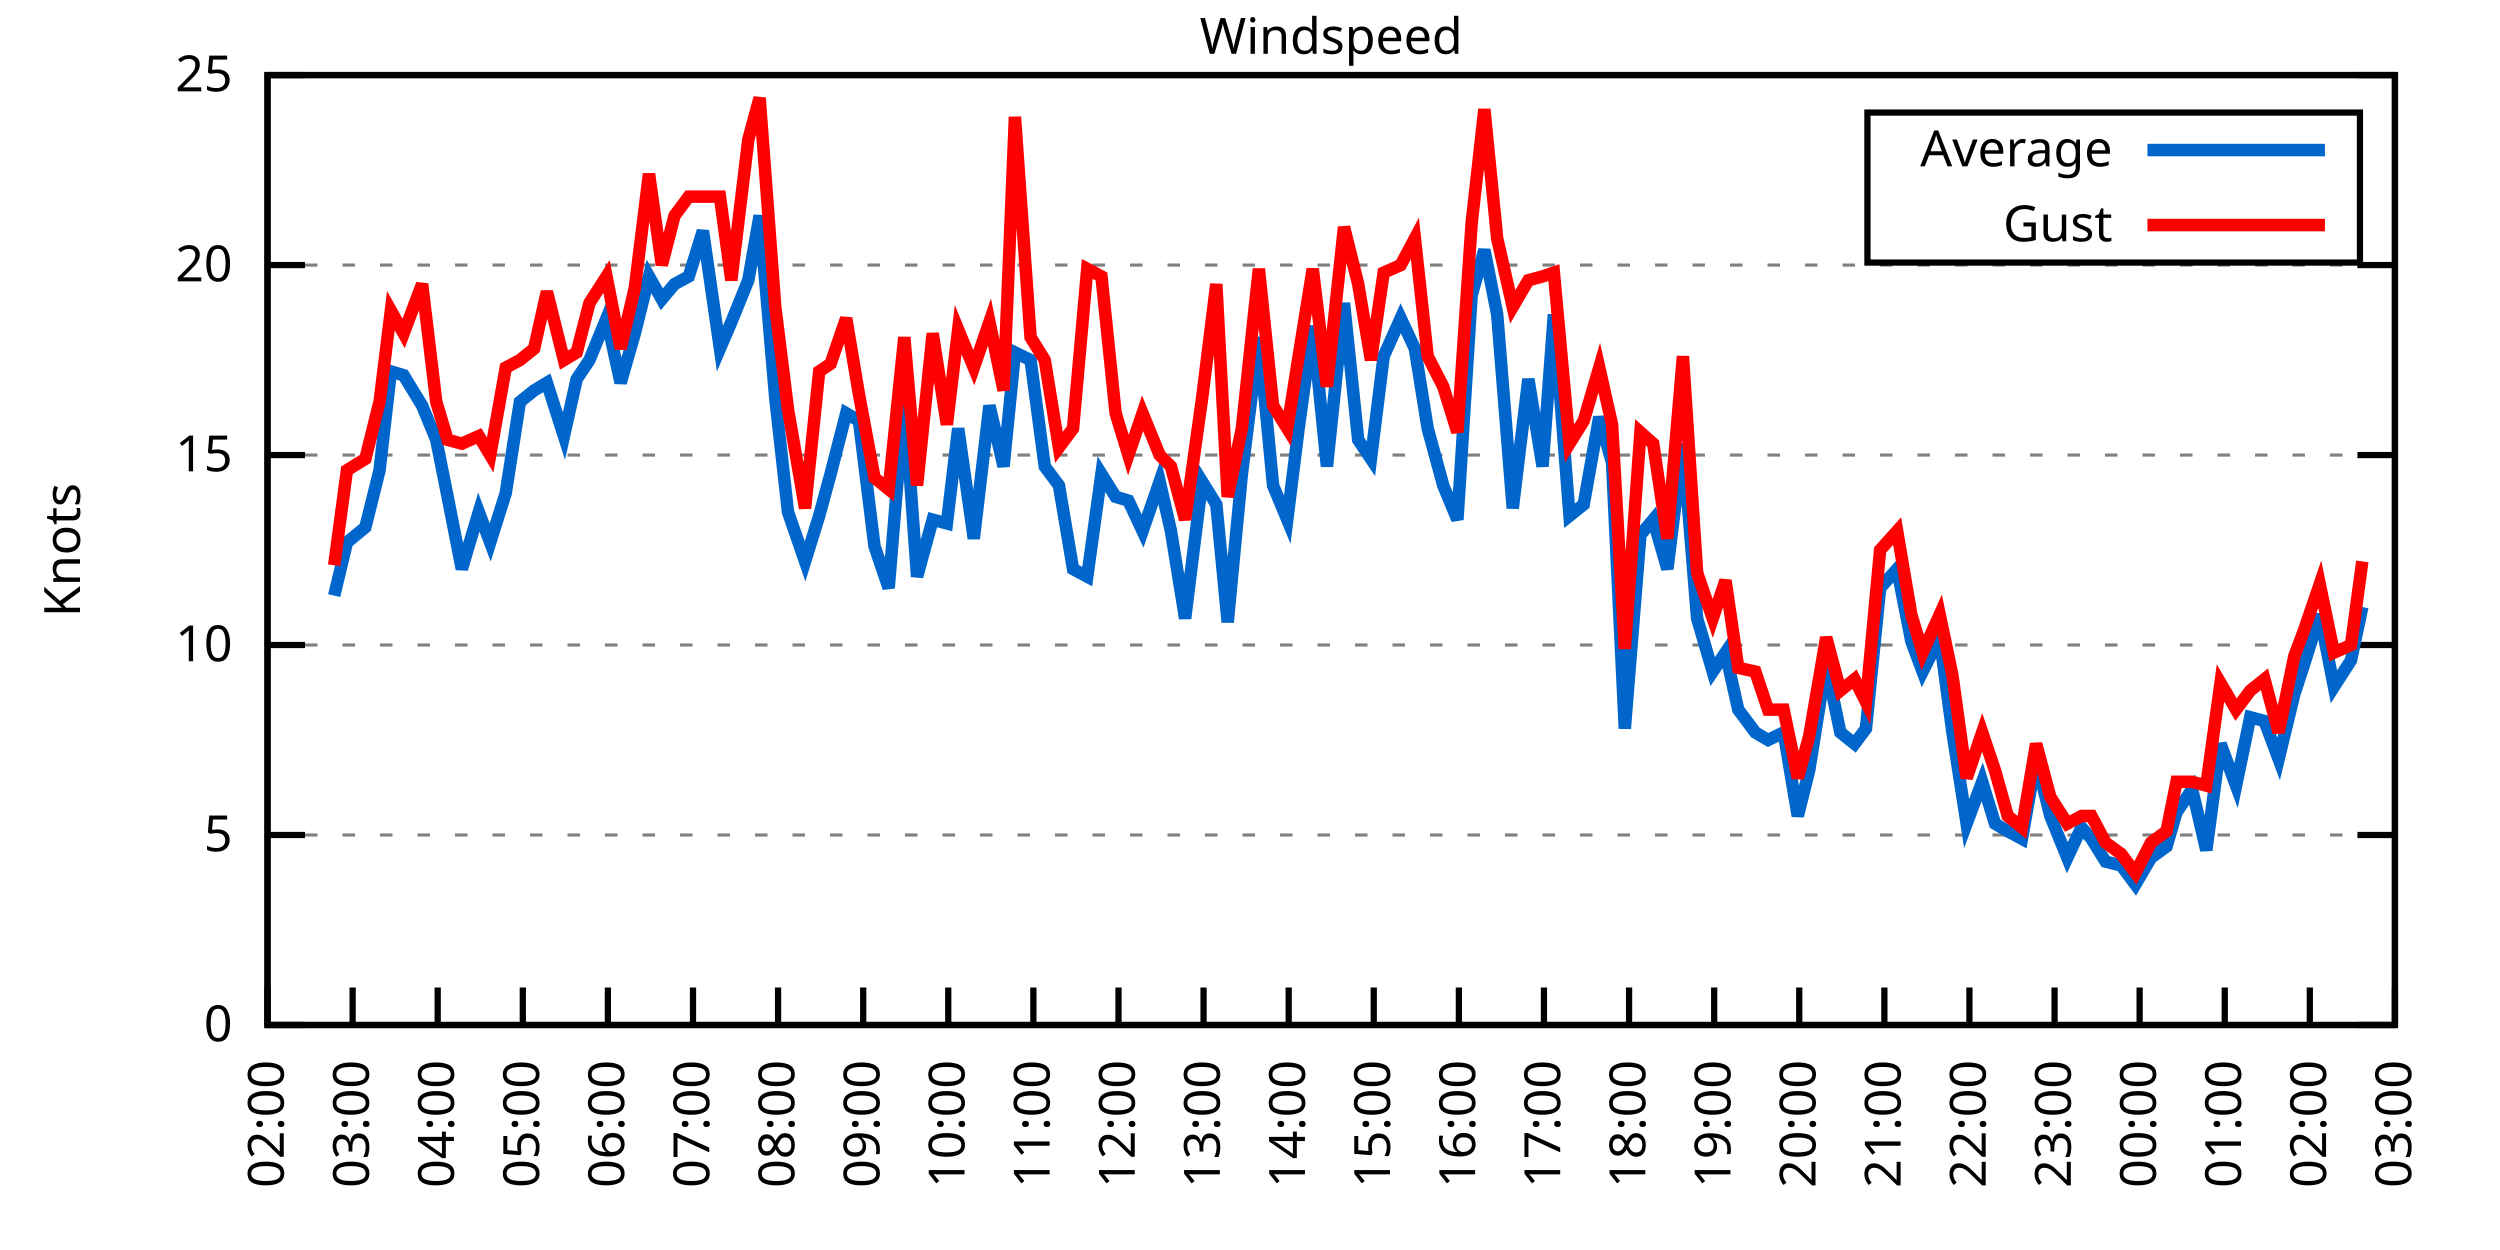
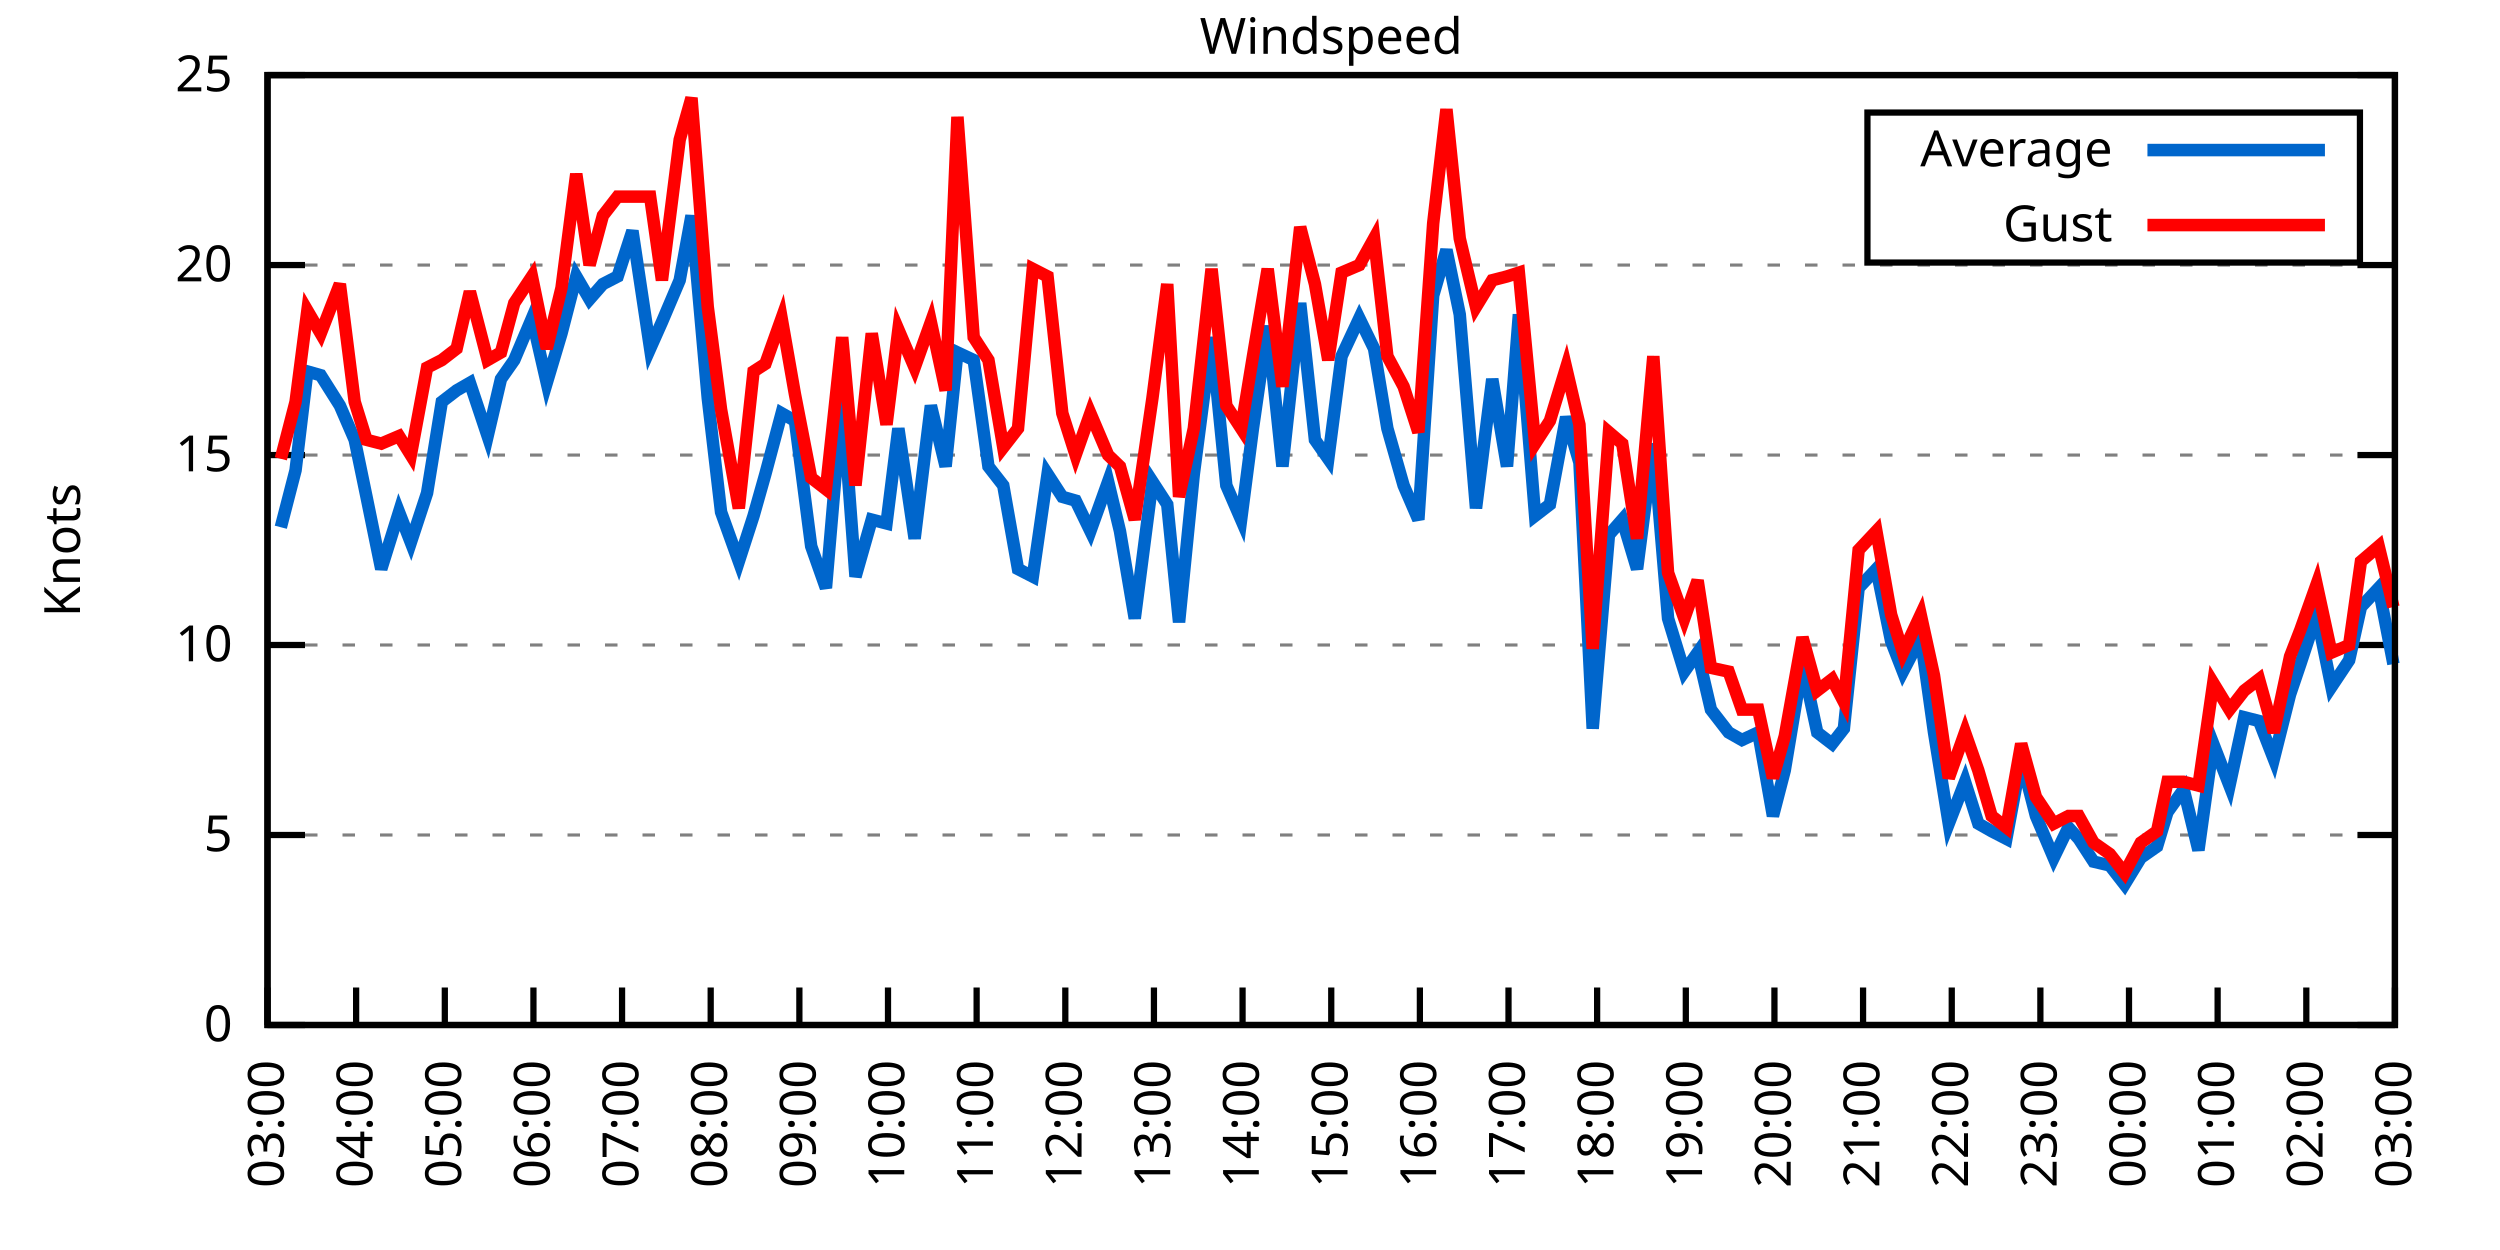
<svg xmlns="http://www.w3.org/2000/svg" xmlns:xlink="http://www.w3.org/1999/xlink" width="400" height="200" viewBox="0 0 400 200">
  <g id="gnuplot_canvas">
    <rect x="0" y="0" width="400" height="200" fill="none" />
    <defs>
      <circle id="gpDot" r="0.5" stroke-width="0.5" stroke="currentColor" />
      <path id="gpPt0" stroke-width="0.333" stroke="currentColor" d="M-1,0 h2 M0,-1 v2" />
      <path id="gpPt1" stroke-width="0.333" stroke="currentColor" d="M-1,-1 L1,1 M1,-1 L-1,1" />
      <path id="gpPt2" stroke-width="0.333" stroke="currentColor" d="M-1,0 L1,0 M0,-1 L0,1 M-1,-1 L1,1 M-1,1 L1,-1" />
      <rect id="gpPt3" stroke-width="0.333" stroke="currentColor" x="-1" y="-1" width="2" height="2" />
      <rect id="gpPt4" stroke-width="0.333" stroke="currentColor" fill="currentColor" x="-1" y="-1" width="2" height="2" />
      <circle id="gpPt5" stroke-width="0.333" stroke="currentColor" cx="0" cy="0" r="1" />
      <use xlink:href="#gpPt5" id="gpPt6" fill="currentColor" stroke="none" />
      <path id="gpPt7" stroke-width="0.333" stroke="currentColor" d="M0,-1.33 L-1.33,0.67 L1.33,0.67 z" />
      <use xlink:href="#gpPt7" id="gpPt8" fill="currentColor" stroke="none" />
      <use xlink:href="#gpPt7" id="gpPt9" stroke="currentColor" transform="rotate(180)" />
      <use xlink:href="#gpPt9" id="gpPt10" fill="currentColor" stroke="none" />
      <use xlink:href="#gpPt3" id="gpPt11" stroke="currentColor" transform="rotate(45)" />
      <use xlink:href="#gpPt11" id="gpPt12" fill="currentColor" stroke="none" />
      <path id="gpPt13" stroke-width="0.333" stroke="currentColor" d="M0,1.330 L1.265,0.411 L0.782,-1.067 L-0.782,-1.076 L-1.265,0.411 z" />
      <use xlink:href="#gpPt13" id="gpPt14" fill="currentColor" stroke="none" />
      <filter id="textbox" filterUnits="objectBoundingBox" x="0" y="0" height="1" width="1">
        <feFlood flood-color="white" flood-opacity="1" result="bgnd" />
        <feComposite in="SourceGraphic" in2="bgnd" operator="atop" />
      </filter>
      <filter id="greybox" filterUnits="objectBoundingBox" x="0" y="0" height="1" width="1">
        <feFlood flood-color="lightgrey" flood-opacity="1" result="grey" />
        <feComposite in="SourceGraphic" in2="grey" operator="atop" />
      </filter>
    </defs>
    <g fill="none" color="white" stroke="currentColor" stroke-width="1.00" stroke-linecap="butt" stroke-linejoin="miter">
</g>
    <g fill="none" color="black" stroke="currentColor" stroke-width="1.00" stroke-linecap="butt" stroke-linejoin="miter">
      <g stroke="none" shape-rendering="crispEdges">
        <polygon fill="rgb(255, 255, 255)" points="42.80,164.00 383.18,164.00 383.18,12.02 42.80,12.02 " />
      </g>
    </g>
    <g fill="none" color="black" stroke="currentColor" stroke-width="1.00" stroke-linecap="butt" stroke-linejoin="miter">
</g>
    <g fill="none" color="black" stroke="black" stroke-width="0.50" stroke-linecap="butt" stroke-linejoin="miter">
</g>
    <g fill="none" color="gray" stroke="currentColor" stroke-width="0.50" stroke-linecap="butt" stroke-linejoin="miter">
      <path stroke="gray" stroke-dasharray="2,4" class="gridline" d="M42.80,164.00 L383.19,164.00  " />
    </g>
    <g fill="none" color="gray" stroke="gray" stroke-width="1.00" stroke-linecap="butt" stroke-linejoin="miter">
</g>
    <g fill="none" color="black" stroke="currentColor" stroke-width="1.00" stroke-linecap="butt" stroke-linejoin="miter">
      <path stroke="black" d="M42.80,164.00 L48.80,164.00 M383.19,164.00 L377.19,164.00  " />
      <g transform="translate(37.20,166.60)" stroke="none" fill="black" font-family="Sans" font-size="8.00" text-anchor="end">
        <text>
          <tspan font-family="Sans"> 0</tspan>
        </text>
      </g>
    </g>
    <g fill="none" color="black" stroke="currentColor" stroke-width="1.00" stroke-linecap="butt" stroke-linejoin="miter">
</g>
    <g fill="none" color="black" stroke="black" stroke-width="0.50" stroke-linecap="butt" stroke-linejoin="miter">
</g>
    <g fill="none" color="gray" stroke="currentColor" stroke-width="0.50" stroke-linecap="butt" stroke-linejoin="miter">
      <path stroke="gray" stroke-dasharray="2,4" class="gridline" d="M42.80,133.60 L383.19,133.60  " />
    </g>
    <g fill="none" color="gray" stroke="gray" stroke-width="1.00" stroke-linecap="butt" stroke-linejoin="miter">
</g>
    <g fill="none" color="black" stroke="currentColor" stroke-width="1.00" stroke-linecap="butt" stroke-linejoin="miter">
      <path stroke="black" d="M42.80,133.60 L48.80,133.60 M383.19,133.60 L377.19,133.60  " />
      <g transform="translate(37.20,136.20)" stroke="none" fill="black" font-family="Sans" font-size="8.00" text-anchor="end">
        <text>
          <tspan font-family="Sans"> 5</tspan>
        </text>
      </g>
    </g>
    <g fill="none" color="black" stroke="currentColor" stroke-width="1.00" stroke-linecap="butt" stroke-linejoin="miter">
</g>
    <g fill="none" color="black" stroke="black" stroke-width="0.50" stroke-linecap="butt" stroke-linejoin="miter">
</g>
    <g fill="none" color="gray" stroke="currentColor" stroke-width="0.50" stroke-linecap="butt" stroke-linejoin="miter">
      <path stroke="gray" stroke-dasharray="2,4" class="gridline" d="M42.80,103.20 L383.19,103.20  " />
    </g>
    <g fill="none" color="gray" stroke="gray" stroke-width="1.00" stroke-linecap="butt" stroke-linejoin="miter">
</g>
    <g fill="none" color="black" stroke="currentColor" stroke-width="1.00" stroke-linecap="butt" stroke-linejoin="miter">
      <path stroke="black" d="M42.80,103.20 L48.80,103.20 M383.19,103.20 L377.19,103.20  " />
      <g transform="translate(37.20,105.80)" stroke="none" fill="black" font-family="Sans" font-size="8.00" text-anchor="end">
        <text>
          <tspan font-family="Sans"> 10</tspan>
        </text>
      </g>
    </g>
    <g fill="none" color="black" stroke="currentColor" stroke-width="1.00" stroke-linecap="butt" stroke-linejoin="miter">
</g>
    <g fill="none" color="black" stroke="black" stroke-width="0.50" stroke-linecap="butt" stroke-linejoin="miter">
</g>
    <g fill="none" color="gray" stroke="currentColor" stroke-width="0.50" stroke-linecap="butt" stroke-linejoin="miter">
      <path stroke="gray" stroke-dasharray="2,4" class="gridline" d="M42.80,72.81 L383.19,72.81  " />
    </g>
    <g fill="none" color="gray" stroke="gray" stroke-width="1.00" stroke-linecap="butt" stroke-linejoin="miter">
</g>
    <g fill="none" color="black" stroke="currentColor" stroke-width="1.00" stroke-linecap="butt" stroke-linejoin="miter">
      <path stroke="black" d="M42.80,72.81 L48.80,72.81 M383.19,72.81 L377.19,72.81  " />
      <g transform="translate(37.20,75.41)" stroke="none" fill="black" font-family="Sans" font-size="8.00" text-anchor="end">
        <text>
          <tspan font-family="Sans"> 15</tspan>
        </text>
      </g>
    </g>
    <g fill="none" color="black" stroke="currentColor" stroke-width="1.00" stroke-linecap="butt" stroke-linejoin="miter">
</g>
    <g fill="none" color="black" stroke="black" stroke-width="0.50" stroke-linecap="butt" stroke-linejoin="miter">
</g>
    <g fill="none" color="gray" stroke="currentColor" stroke-width="0.50" stroke-linecap="butt" stroke-linejoin="miter">
      <path stroke="gray" stroke-dasharray="2,4" class="gridline" d="M42.80,42.41 L383.19,42.41  " />
    </g>
    <g fill="none" color="gray" stroke="gray" stroke-width="1.00" stroke-linecap="butt" stroke-linejoin="miter">
</g>
    <g fill="none" color="black" stroke="currentColor" stroke-width="1.00" stroke-linecap="butt" stroke-linejoin="miter">
      <path stroke="black" d="M42.80,42.41 L48.80,42.41 M383.19,42.41 L377.19,42.41  " />
      <g transform="translate(37.20,45.01)" stroke="none" fill="black" font-family="Sans" font-size="8.00" text-anchor="end">
        <text>
          <tspan font-family="Sans"> 20</tspan>
        </text>
      </g>
    </g>
    <g fill="none" color="black" stroke="currentColor" stroke-width="1.00" stroke-linecap="butt" stroke-linejoin="miter">
</g>
    <g fill="none" color="black" stroke="black" stroke-width="0.50" stroke-linecap="butt" stroke-linejoin="miter">
</g>
    <g fill="none" color="gray" stroke="currentColor" stroke-width="0.50" stroke-linecap="butt" stroke-linejoin="miter">
      <path stroke="gray" stroke-dasharray="2,4" class="gridline" d="M42.80,12.01 L383.19,12.01  " />
    </g>
    <g fill="none" color="gray" stroke="gray" stroke-width="1.00" stroke-linecap="butt" stroke-linejoin="miter">
</g>
    <g fill="none" color="black" stroke="currentColor" stroke-width="1.00" stroke-linecap="butt" stroke-linejoin="miter">
      <path stroke="black" d="M42.80,12.01 L48.80,12.01 M383.19,12.01 L377.19,12.01  " />
      <g transform="translate(37.20,14.61)" stroke="none" fill="black" font-family="Sans" font-size="8.00" text-anchor="end">
        <text>
          <tspan font-family="Sans"> 25</tspan>
        </text>
      </g>
    </g>
    <g fill="none" color="black" stroke="currentColor" stroke-width="1.00" stroke-linecap="butt" stroke-linejoin="miter">
      <path stroke="black" d="M42.80,164.00 L42.80,158.00  " />
      <g transform="translate(45.40,169.60) rotate(270.00)" stroke="none" fill="black" font-family="Sans" font-size="8.00" text-anchor="end">
        <text>
-           <tspan font-family="Sans">02:00</tspan>
-         </text>
-       </g>
-     </g>
-     <g fill="none" color="black" stroke="currentColor" stroke-width="1.00" stroke-linecap="butt" stroke-linejoin="miter">
-       <path stroke="black" d="M56.42,164.00 L56.42,158.00  " />
-       <g transform="translate(59.02,169.60) rotate(270.00)" stroke="none" fill="black" font-family="Sans" font-size="8.00" text-anchor="end">
-         <text>
          <tspan font-family="Sans">03:00</tspan>
        </text>
      </g>
    </g>
    <g fill="none" color="black" stroke="currentColor" stroke-width="1.00" stroke-linecap="butt" stroke-linejoin="miter">
-       <path stroke="black" d="M70.03,164.00 L70.03,158.00  " />
-       <g transform="translate(72.63,169.60) rotate(270.00)" stroke="none" fill="black" font-family="Sans" font-size="8.00" text-anchor="end">
+       <path stroke="black" d="M56.98,164.00 L56.98,158.00  " />
+       <g transform="translate(59.58,169.60) rotate(270.00)" stroke="none" fill="black" font-family="Sans" font-size="8.00" text-anchor="end">
        <text>
          <tspan font-family="Sans">04:00</tspan>
        </text>
      </g>
    </g>
    <g fill="none" color="black" stroke="currentColor" stroke-width="1.00" stroke-linecap="butt" stroke-linejoin="miter">
-       <path stroke="black" d="M83.65,164.00 L83.65,158.00  " />
-       <g transform="translate(86.25,169.60) rotate(270.00)" stroke="none" fill="black" font-family="Sans" font-size="8.00" text-anchor="end">
+       <path stroke="black" d="M71.17,164.00 L71.17,158.00  " />
+       <g transform="translate(73.77,169.60) rotate(270.00)" stroke="none" fill="black" font-family="Sans" font-size="8.00" text-anchor="end">
        <text>
          <tspan font-family="Sans">05:00</tspan>
        </text>
      </g>
    </g>
    <g fill="none" color="black" stroke="currentColor" stroke-width="1.00" stroke-linecap="butt" stroke-linejoin="miter">
-       <path stroke="black" d="M97.26,164.00 L97.26,158.00  " />
-       <g transform="translate(99.86,169.60) rotate(270.00)" stroke="none" fill="black" font-family="Sans" font-size="8.00" text-anchor="end">
+       <path stroke="black" d="M85.35,164.00 L85.35,158.00  " />
+       <g transform="translate(87.95,169.60) rotate(270.00)" stroke="none" fill="black" font-family="Sans" font-size="8.00" text-anchor="end">
        <text>
          <tspan font-family="Sans">06:00</tspan>
        </text>
      </g>
    </g>
    <g fill="none" color="black" stroke="currentColor" stroke-width="1.00" stroke-linecap="butt" stroke-linejoin="miter">
-       <path stroke="black" d="M110.88,164.00 L110.88,158.00  " />
-       <g transform="translate(113.48,169.60) rotate(270.00)" stroke="none" fill="black" font-family="Sans" font-size="8.00" text-anchor="end">
+       <path stroke="black" d="M99.53,164.00 L99.53,158.00  " />
+       <g transform="translate(102.13,169.60) rotate(270.00)" stroke="none" fill="black" font-family="Sans" font-size="8.00" text-anchor="end">
        <text>
          <tspan font-family="Sans">07:00</tspan>
        </text>
      </g>
    </g>
    <g fill="none" color="black" stroke="currentColor" stroke-width="1.00" stroke-linecap="butt" stroke-linejoin="miter">
-       <path stroke="black" d="M124.49,164.00 L124.49,158.00  " />
-       <g transform="translate(127.09,169.60) rotate(270.00)" stroke="none" fill="black" font-family="Sans" font-size="8.00" text-anchor="end">
+       <path stroke="black" d="M113.71,164.00 L113.71,158.00  " />
+       <g transform="translate(116.31,169.60) rotate(270.00)" stroke="none" fill="black" font-family="Sans" font-size="8.00" text-anchor="end">
        <text>
          <tspan font-family="Sans">08:00</tspan>
        </text>
      </g>
    </g>
    <g fill="none" color="black" stroke="currentColor" stroke-width="1.00" stroke-linecap="butt" stroke-linejoin="miter">
-       <path stroke="black" d="M138.11,164.00 L138.11,158.00  " />
-       <g transform="translate(140.71,169.60) rotate(270.00)" stroke="none" fill="black" font-family="Sans" font-size="8.00" text-anchor="end">
+       <path stroke="black" d="M127.90,164.00 L127.90,158.00  " />
+       <g transform="translate(130.50,169.60) rotate(270.00)" stroke="none" fill="black" font-family="Sans" font-size="8.00" text-anchor="end">
        <text>
          <tspan font-family="Sans">09:00</tspan>
        </text>
      </g>
    </g>
    <g fill="none" color="black" stroke="currentColor" stroke-width="1.00" stroke-linecap="butt" stroke-linejoin="miter">
-       <path stroke="black" d="M151.72,164.00 L151.72,158.00  " />
-       <g transform="translate(154.32,169.60) rotate(270.00)" stroke="none" fill="black" font-family="Sans" font-size="8.00" text-anchor="end">
+       <path stroke="black" d="M142.08,164.00 L142.08,158.00  " />
+       <g transform="translate(144.68,169.60) rotate(270.00)" stroke="none" fill="black" font-family="Sans" font-size="8.00" text-anchor="end">
        <text>
          <tspan font-family="Sans">10:00</tspan>
        </text>
      </g>
    </g>
    <g fill="none" color="black" stroke="currentColor" stroke-width="1.00" stroke-linecap="butt" stroke-linejoin="miter">
-       <path stroke="black" d="M165.34,164.00 L165.34,158.00  " />
-       <g transform="translate(167.94,169.60) rotate(270.00)" stroke="none" fill="black" font-family="Sans" font-size="8.00" text-anchor="end">
+       <path stroke="black" d="M156.26,164.00 L156.26,158.00  " />
+       <g transform="translate(158.86,169.60) rotate(270.00)" stroke="none" fill="black" font-family="Sans" font-size="8.00" text-anchor="end">
        <text>
          <tspan font-family="Sans">11:00</tspan>
        </text>
      </g>
    </g>
    <g fill="none" color="black" stroke="currentColor" stroke-width="1.00" stroke-linecap="butt" stroke-linejoin="miter">
-       <path stroke="black" d="M178.96,164.00 L178.96,158.00  " />
-       <g transform="translate(181.56,169.60) rotate(270.00)" stroke="none" fill="black" font-family="Sans" font-size="8.00" text-anchor="end">
+       <path stroke="black" d="M170.45,164.00 L170.45,158.00  " />
+       <g transform="translate(173.05,169.60) rotate(270.00)" stroke="none" fill="black" font-family="Sans" font-size="8.00" text-anchor="end">
        <text>
          <tspan font-family="Sans">12:00</tspan>
        </text>
      </g>
    </g>
    <g fill="none" color="black" stroke="currentColor" stroke-width="1.00" stroke-linecap="butt" stroke-linejoin="miter">
-       <path stroke="black" d="M192.57,164.00 L192.57,158.00  " />
-       <g transform="translate(195.17,169.60) rotate(270.00)" stroke="none" fill="black" font-family="Sans" font-size="8.00" text-anchor="end">
+       <path stroke="black" d="M184.63,164.00 L184.63,158.00  " />
+       <g transform="translate(187.23,169.60) rotate(270.00)" stroke="none" fill="black" font-family="Sans" font-size="8.00" text-anchor="end">
        <text>
          <tspan font-family="Sans">13:00</tspan>
        </text>
      </g>
    </g>
    <g fill="none" color="black" stroke="currentColor" stroke-width="1.00" stroke-linecap="butt" stroke-linejoin="miter">
-       <path stroke="black" d="M206.19,164.00 L206.19,158.00  " />
-       <g transform="translate(208.79,169.60) rotate(270.00)" stroke="none" fill="black" font-family="Sans" font-size="8.00" text-anchor="end">
+       <path stroke="black" d="M198.81,164.00 L198.81,158.00  " />
+       <g transform="translate(201.41,169.60) rotate(270.00)" stroke="none" fill="black" font-family="Sans" font-size="8.00" text-anchor="end">
        <text>
          <tspan font-family="Sans">14:00</tspan>
        </text>
      </g>
    </g>
    <g fill="none" color="black" stroke="currentColor" stroke-width="1.00" stroke-linecap="butt" stroke-linejoin="miter">
-       <path stroke="black" d="M219.80,164.00 L219.80,158.00  " />
-       <g transform="translate(222.40,169.60) rotate(270.00)" stroke="none" fill="black" font-family="Sans" font-size="8.00" text-anchor="end">
+       <path stroke="black" d="M213.00,164.00 L213.00,158.00  " />
+       <g transform="translate(215.60,169.60) rotate(270.00)" stroke="none" fill="black" font-family="Sans" font-size="8.00" text-anchor="end">
        <text>
          <tspan font-family="Sans">15:00</tspan>
        </text>
      </g>
    </g>
    <g fill="none" color="black" stroke="currentColor" stroke-width="1.00" stroke-linecap="butt" stroke-linejoin="miter">
-       <path stroke="black" d="M233.42,164.00 L233.42,158.00  " />
-       <g transform="translate(236.02,169.60) rotate(270.00)" stroke="none" fill="black" font-family="Sans" font-size="8.00" text-anchor="end">
+       <path stroke="black" d="M227.18,164.00 L227.18,158.00  " />
+       <g transform="translate(229.78,169.60) rotate(270.00)" stroke="none" fill="black" font-family="Sans" font-size="8.00" text-anchor="end">
        <text>
          <tspan font-family="Sans">16:00</tspan>
        </text>
      </g>
    </g>
    <g fill="none" color="black" stroke="currentColor" stroke-width="1.00" stroke-linecap="butt" stroke-linejoin="miter">
-       <path stroke="black" d="M247.03,164.00 L247.03,158.00  " />
-       <g transform="translate(249.63,169.60) rotate(270.00)" stroke="none" fill="black" font-family="Sans" font-size="8.00" text-anchor="end">
+       <path stroke="black" d="M241.36,164.00 L241.36,158.00  " />
+       <g transform="translate(243.96,169.60) rotate(270.00)" stroke="none" fill="black" font-family="Sans" font-size="8.00" text-anchor="end">
        <text>
          <tspan font-family="Sans">17:00</tspan>
        </text>
      </g>
    </g>
    <g fill="none" color="black" stroke="currentColor" stroke-width="1.00" stroke-linecap="butt" stroke-linejoin="miter">
-       <path stroke="black" d="M260.65,164.00 L260.65,158.00  " />
-       <g transform="translate(263.25,169.60) rotate(270.00)" stroke="none" fill="black" font-family="Sans" font-size="8.00" text-anchor="end">
+       <path stroke="black" d="M255.54,164.00 L255.54,158.00  " />
+       <g transform="translate(258.14,169.60) rotate(270.00)" stroke="none" fill="black" font-family="Sans" font-size="8.00" text-anchor="end">
        <text>
          <tspan font-family="Sans">18:00</tspan>
        </text>
      </g>
    </g>
    <g fill="none" color="black" stroke="currentColor" stroke-width="1.00" stroke-linecap="butt" stroke-linejoin="miter">
-       <path stroke="black" d="M274.27,164.00 L274.27,158.00  " />
-       <g transform="translate(276.87,169.60) rotate(270.00)" stroke="none" fill="black" font-family="Sans" font-size="8.00" text-anchor="end">
+       <path stroke="black" d="M269.73,164.00 L269.73,158.00  " />
+       <g transform="translate(272.33,169.60) rotate(270.00)" stroke="none" fill="black" font-family="Sans" font-size="8.00" text-anchor="end">
        <text>
          <tspan font-family="Sans">19:00</tspan>
        </text>
      </g>
    </g>
    <g fill="none" color="black" stroke="currentColor" stroke-width="1.00" stroke-linecap="butt" stroke-linejoin="miter">
-       <path stroke="black" d="M287.88,164.00 L287.88,158.00  " />
-       <g transform="translate(290.48,169.60) rotate(270.00)" stroke="none" fill="black" font-family="Sans" font-size="8.00" text-anchor="end">
+       <path stroke="black" d="M283.91,164.00 L283.91,158.00  " />
+       <g transform="translate(286.51,169.60) rotate(270.00)" stroke="none" fill="black" font-family="Sans" font-size="8.00" text-anchor="end">
        <text>
          <tspan font-family="Sans">20:00</tspan>
        </text>
      </g>
    </g>
    <g fill="none" color="black" stroke="currentColor" stroke-width="1.00" stroke-linecap="butt" stroke-linejoin="miter">
-       <path stroke="black" d="M301.50,164.00 L301.50,158.00  " />
-       <g transform="translate(304.10,169.60) rotate(270.00)" stroke="none" fill="black" font-family="Sans" font-size="8.00" text-anchor="end">
+       <path stroke="black" d="M298.09,164.00 L298.09,158.00  " />
+       <g transform="translate(300.69,169.60) rotate(270.00)" stroke="none" fill="black" font-family="Sans" font-size="8.00" text-anchor="end">
        <text>
          <tspan font-family="Sans">21:00</tspan>
        </text>
      </g>
    </g>
    <g fill="none" color="black" stroke="currentColor" stroke-width="1.00" stroke-linecap="butt" stroke-linejoin="miter">
-       <path stroke="black" d="M315.11,164.00 L315.11,158.00  " />
-       <g transform="translate(317.71,169.60) rotate(270.00)" stroke="none" fill="black" font-family="Sans" font-size="8.00" text-anchor="end">
+       <path stroke="black" d="M312.28,164.00 L312.28,158.00  " />
+       <g transform="translate(314.88,169.60) rotate(270.00)" stroke="none" fill="black" font-family="Sans" font-size="8.00" text-anchor="end">
        <text>
          <tspan font-family="Sans">22:00</tspan>
        </text>
      </g>
    </g>
    <g fill="none" color="black" stroke="currentColor" stroke-width="1.00" stroke-linecap="butt" stroke-linejoin="miter">
-       <path stroke="black" d="M328.73,164.00 L328.73,158.00  " />
-       <g transform="translate(331.33,169.60) rotate(270.00)" stroke="none" fill="black" font-family="Sans" font-size="8.00" text-anchor="end">
+       <path stroke="black" d="M326.46,164.00 L326.46,158.00  " />
+       <g transform="translate(329.06,169.60) rotate(270.00)" stroke="none" fill="black" font-family="Sans" font-size="8.00" text-anchor="end">
        <text>
          <tspan font-family="Sans">23:00</tspan>
        </text>
      </g>
    </g>
    <g fill="none" color="black" stroke="currentColor" stroke-width="1.00" stroke-linecap="butt" stroke-linejoin="miter">
-       <path stroke="black" d="M342.34,164.00 L342.34,158.00  " />
-       <g transform="translate(344.94,169.60) rotate(270.00)" stroke="none" fill="black" font-family="Sans" font-size="8.00" text-anchor="end">
+       <path stroke="black" d="M340.64,164.00 L340.64,158.00  " />
+       <g transform="translate(343.24,169.60) rotate(270.00)" stroke="none" fill="black" font-family="Sans" font-size="8.00" text-anchor="end">
        <text>
          <tspan font-family="Sans">00:00</tspan>
        </text>
      </g>
    </g>
    <g fill="none" color="black" stroke="currentColor" stroke-width="1.00" stroke-linecap="butt" stroke-linejoin="miter">
-       <path stroke="black" d="M355.96,164.00 L355.96,158.00  " />
-       <g transform="translate(358.56,169.60) rotate(270.00)" stroke="none" fill="black" font-family="Sans" font-size="8.00" text-anchor="end">
+       <path stroke="black" d="M354.82,164.00 L354.82,158.00  " />
+       <g transform="translate(357.42,169.60) rotate(270.00)" stroke="none" fill="black" font-family="Sans" font-size="8.00" text-anchor="end">
        <text>
          <tspan font-family="Sans">01:00</tspan>
        </text>
      </g>
    </g>
    <g fill="none" color="black" stroke="currentColor" stroke-width="1.00" stroke-linecap="butt" stroke-linejoin="miter">
-       <path stroke="black" d="M369.57,164.00 L369.57,158.00  " />
-       <g transform="translate(372.17,169.60) rotate(270.00)" stroke="none" fill="black" font-family="Sans" font-size="8.00" text-anchor="end">
+       <path stroke="black" d="M369.01,164.00 L369.01,158.00  " />
+       <g transform="translate(371.61,169.60) rotate(270.00)" stroke="none" fill="black" font-family="Sans" font-size="8.00" text-anchor="end">
        <text>
          <tspan font-family="Sans">02:00</tspan>
        </text>
      </g>
    </g>
    <g fill="none" color="black" stroke="currentColor" stroke-width="1.00" stroke-linecap="butt" stroke-linejoin="miter">
      <path stroke="black" d="M383.19,164.00 L383.19,158.00  " />
      <g transform="translate(385.79,169.60) rotate(270.00)" stroke="none" fill="black" font-family="Sans" font-size="8.00" text-anchor="end">
        <text>
          <tspan font-family="Sans">03:00</tspan>
        </text>
      </g>
    </g>
    <g fill="none" color="black" stroke="currentColor" stroke-width="1.00" stroke-linecap="butt" stroke-linejoin="miter">
</g>
    <g fill="none" color="black" stroke="currentColor" stroke-width="1.00" stroke-linecap="butt" stroke-linejoin="miter">
      <path stroke="black" d="M42.80,12.01 L42.80,164.00 L383.19,164.00 L383.19,12.01 L42.80,12.01 Z  " />
    </g>
    <g fill="none" color="black" stroke="currentColor" stroke-width="1.00" stroke-linecap="butt" stroke-linejoin="miter">
</g>
    <g fill="none" color="black" stroke="currentColor" stroke-width="1.00" stroke-linecap="butt" stroke-linejoin="miter">
      <path stroke="black" d="M298.79,42.01 L298.79,18.01 L377.59,18.01 L377.59,42.01 L298.79,42.01 Z  " />
    </g>
    <g id="Windspeed_plot_1">
      <g fill="none" color="white" stroke="black" stroke-width="2.00" stroke-linecap="butt" stroke-linejoin="miter">
</g>
      <g fill="none" color="black" stroke="currentColor" stroke-width="2.00" stroke-linecap="butt" stroke-linejoin="miter">
        <g transform="translate(337.99,26.61)" stroke="none" fill="black" font-family="Sans" font-size="8.00" text-anchor="end">
          <text>
            <tspan font-family="Sans">Average</tspan>
          </text>
        </g>
      </g>
      <g fill="none" color="black" stroke="currentColor" stroke-width="2.00" stroke-linecap="butt" stroke-linejoin="miter">
-         <path stroke="rgb(  0, 102, 204)" d="M343.59,24.01 L371.99,24.01 M53.47,95.30 L55.51,86.79 L58.46,84.36 L60.73,75.24 L62.54,59.43 L64.58,60.04   L67.54,64.90 L69.80,70.37 L71.62,79.49 L73.89,91.04 L76.61,81.93 L78.43,86.79 L80.92,78.89 L83.19,64.29   L85.46,62.47 L87.50,61.25 L90.23,69.77 L92.27,60.65 L94.31,57.61 L97.04,50.92 L99.30,61.25 L101.57,53.35   L103.84,44.23 L105.89,47.88 L107.93,45.45 L110.20,44.23 L112.47,36.94 L115.19,55.78 L117.01,51.53 L119.73,44.84   L121.54,34.50 L124.04,63.69 L126.08,81.93 L128.81,89.83 L131.07,82.53 L132.89,75.85 L135.39,66.12 L137.43,67.33   L139.92,87.40 L142.19,94.08 L144.69,63.69 L146.73,92.26 L149.23,83.14 L151.50,83.75 L153.31,68.55 L155.81,86.18   L158.31,64.90 L160.57,74.63 L162.39,56.39 L164.89,57.61 L167.16,74.63 L169.43,77.67 L171.69,91.04 L173.96,92.26   L176.23,75.85 L178.50,79.49 L180.54,80.10 L182.81,84.97 L185.54,77.06 L187.35,84.97 L189.62,98.95 L192.34,77.06   L194.61,80.71 L196.43,99.56 L198.70,75.85 L201.42,53.96 L203.69,77.67 L205.96,83.14 L207.78,68.55 L210.04,52.14   L212.31,74.63 L215.04,48.49 L217.31,70.37 L219.35,73.41 L221.39,57.00 L224.11,50.92 L226.38,55.78 L228.43,68.55   L230.92,77.67 L233.19,83.14 L235.46,47.27 L237.50,39.98 L239.55,50.31 L242.04,81.32 L244.54,60.65 L246.81,74.63   L248.62,50.31 L251.12,82.53 L253.39,80.71 L255.88,66.73 L257.93,74.02 L259.97,116.58 L262.47,85.57 L264.51,83.14   L266.78,91.04 L269.27,70.98 L271.54,98.95 L274.04,107.46 L276.08,104.42 L278.12,113.54 L280.85,117.19 L282.89,118.40   L285.38,117.19 L287.65,130.56 L289.47,123.27 L292.19,106.24 L294.46,117.19 L296.73,119.01 L298.55,116.58 L300.82,94.08   L303.54,91.04 L305.81,102.60 L307.62,107.46 L310.35,101.99 L312.39,117.19 L314.66,131.78 L317.15,125.09 L319.20,131.78   L321.24,132.99 L323.51,134.21 L325.78,121.44 L328.05,130.56 L330.77,137.25 L333.04,132.39 L334.63,134.21 L336.90,137.86   L339.39,138.47 L341.66,141.51 L344.16,137.25 L346.65,135.43 L348.24,129.95 L350.74,126.31 L353.01,136.03 L355.28,119.01   L357.77,125.70 L360.04,114.76 L362.31,115.36 L364.58,121.44 L367.08,111.11 L368.67,106.24 L371.16,98.34 L373.43,109.89   L376.16,105.64 L377.97,97.12  " />
+         <path stroke="rgb(  0, 102, 204)" d="M343.59,24.01 L371.99,24.01 M44.93,84.36 L47.29,75.24 L49.18,59.43 L51.31,60.04 L54.38,64.90 L56.75,70.37   L58.64,79.49 L61.00,91.04 L63.84,81.93 L65.73,86.79 L68.33,78.89 L70.69,64.29 L73.06,62.47 L75.18,61.25   L78.02,69.77 L80.15,60.65 L82.28,57.61 L85.11,50.92 L87.48,61.25 L89.84,53.35 L92.20,44.23 L94.33,47.88   L96.46,45.45 L98.82,44.23 L101.19,36.94 L104.02,55.78 L105.91,51.53 L108.75,44.84 L110.64,34.50 L113.24,63.69   L115.37,81.93 L118.21,89.83 L120.57,82.53 L122.46,75.85 L125.06,66.12 L127.19,67.33 L129.79,87.40 L132.15,94.08   L134.75,63.69 L136.88,92.26 L139.48,83.14 L141.84,83.75 L143.74,68.55 L146.34,86.18 L148.94,64.90 L151.30,74.63   L153.19,56.39 L155.79,57.61 L158.15,74.63 L160.52,77.67 L162.88,91.04 L165.25,92.26 L167.61,75.85 L169.97,79.49   L172.10,80.10 L174.46,84.97 L177.30,77.06 L179.19,84.97 L181.56,98.95 L184.39,77.06 L186.76,80.71 L188.65,99.56   L191.01,75.85 L193.85,53.96 L196.21,77.67 L198.58,83.14 L200.47,68.55 L202.83,52.14 L205.19,74.63 L208.03,48.49   L210.39,70.37 L212.52,73.41 L214.65,57.00 L217.49,50.92 L219.85,55.78 L221.98,68.55 L224.58,77.67 L226.94,83.14   L229.31,47.27 L231.43,39.98 L233.56,50.31 L236.16,81.32 L238.76,60.65 L241.12,74.63 L243.02,50.31 L245.62,82.53   L247.98,80.71 L250.58,66.73 L252.71,74.02 L254.83,116.58 L257.43,85.57 L259.56,83.14 L261.93,91.04 L264.53,70.98   L266.89,98.95 L269.49,107.46 L271.62,104.42 L273.75,113.54 L276.58,117.19 L278.71,118.40 L281.31,117.19 L283.67,130.56   L285.56,123.27 L288.40,106.24 L290.76,117.19 L293.13,119.01 L295.02,116.58 L297.38,94.08 L300.22,91.04 L302.58,102.60   L304.47,107.46 L307.31,101.99 L309.44,117.19 L311.80,131.78 L314.40,125.09 L316.53,131.78 L318.66,132.99 L321.02,134.21   L323.39,121.44 L325.75,130.56 L328.59,137.25 L330.95,132.39 L332.60,134.21 L334.97,137.86 L337.57,138.47 L339.93,141.51   L342.53,137.25 L345.13,135.43 L346.79,129.95 L349.39,126.31 L351.75,136.03 L354.12,119.01 L356.72,125.70 L359.08,114.76   L361.44,115.36 L363.81,121.44 L366.41,111.11 L368.06,106.24 L370.66,98.34 L373.03,109.89 L375.86,105.64 L377.75,97.12   L380.59,94.08 L382.95,106.24  " />
      </g>
    </g>
    <g id="Windspeed_plot_2">
      <g fill="none" color="black" stroke="currentColor" stroke-width="2.00" stroke-linecap="butt" stroke-linejoin="miter">
        <g transform="translate(337.99,38.61)" stroke="none" fill="black" font-family="Sans" font-size="8.00" text-anchor="end">
          <text>
            <tspan font-family="Sans">Gust</tspan>
          </text>
        </g>
      </g>
      <g fill="none" color="black" stroke="currentColor" stroke-width="2.00" stroke-linecap="butt" stroke-linejoin="miter">
-         <path stroke="rgb(255,   0,   0)" d="M343.59,36.01 L371.99,36.01 M53.47,90.44 L55.51,75.24 L58.46,73.41 L60.73,64.29 L62.54,49.70 L64.58,53.35   L67.54,45.45 L69.80,64.29 L71.62,70.37 L73.89,70.98 L76.61,69.77 L78.43,72.81 L80.92,58.82 L83.19,57.61   L85.46,55.78 L87.50,46.66 L90.23,57.61 L92.27,56.39 L94.31,48.49 L97.04,44.23 L99.30,55.78 L101.57,46.06   L103.84,27.82 L105.89,42.41 L107.93,34.50 L110.20,31.46 L112.47,31.46 L115.19,31.46 L117.01,44.84 L119.73,22.35   L121.54,15.66 L124.04,49.10 L126.08,65.51 L128.81,81.32 L131.07,59.43 L132.89,58.21 L135.39,50.92 L137.43,63.08   L139.92,76.45 L142.19,78.28 L144.69,53.96 L146.73,77.67 L149.23,53.35 L151.50,67.94 L153.31,52.74 L155.81,58.82   L158.31,51.53 L160.57,62.47 L162.39,18.70 L164.89,53.96 L167.16,57.61 L169.43,71.59 L171.69,68.55 L173.96,43.02   L176.23,44.23 L178.50,66.12 L180.54,72.81 L182.81,66.12 L185.54,72.81 L187.35,74.63 L189.62,83.14 L192.34,63.69   L194.61,45.45 L196.43,79.49 L198.70,68.55 L201.42,43.02 L203.69,64.90 L205.96,68.55 L207.78,57.00 L210.04,43.02   L212.31,61.86 L215.04,36.33 L217.31,45.45 L219.35,57.61 L221.39,43.62 L224.11,42.41 L226.38,38.15 L228.43,57.00   L230.92,61.86 L233.19,69.16 L235.46,35.72 L237.50,17.48 L239.55,38.15 L242.04,49.10 L244.54,44.84 L246.81,44.23   L248.62,43.62 L251.12,70.98 L253.39,67.33 L255.88,58.82 L257.93,67.94 L259.97,103.81 L262.47,69.16 L264.51,70.98   L266.78,86.18 L269.27,57.00 L271.54,91.65 L274.04,98.95 L276.08,92.87 L278.12,106.85 L280.85,107.46 L282.89,113.54   L285.38,113.54 L287.65,124.48 L289.47,117.80 L292.19,101.99 L294.46,110.50 L296.73,108.68 L298.55,112.32 L300.82,88.00   L303.54,84.97 L305.81,98.34 L307.62,104.42 L310.35,98.34 L312.39,108.07 L314.66,124.48 L317.15,117.19 L319.20,123.27   L321.24,130.56 L323.51,132.39 L325.78,119.01 L328.05,127.52 L330.77,131.78 L333.04,130.56 L334.63,130.56 L336.90,134.82   L339.39,136.64 L341.66,139.68 L344.16,134.82 L346.65,132.99 L348.24,125.09 L350.74,125.09 L353.01,125.70 L355.28,109.28   L357.77,113.54 L360.04,110.50 L362.31,108.68 L364.58,117.19 L367.08,105.03 L368.67,100.77 L371.16,93.48 L373.43,104.42   L376.16,103.20 L377.97,89.83  " />
+         <path stroke="rgb(255,   0,   0)" d="M343.59,36.01 L371.99,36.01 M44.93,73.41 L47.29,64.29 L49.18,49.70 L51.31,53.35 L54.38,45.45 L56.75,64.29   L58.64,70.37 L61.00,70.98 L63.84,69.77 L65.73,72.81 L68.33,58.82 L70.69,57.61 L73.06,55.78 L75.18,46.66   L78.02,57.61 L80.15,56.39 L82.28,48.49 L85.11,44.23 L87.48,55.78 L89.84,46.06 L92.20,27.82 L94.33,42.41   L96.46,34.50 L98.82,31.46 L101.19,31.46 L104.02,31.46 L105.91,44.84 L108.75,22.35 L110.64,15.66 L113.24,49.10   L115.37,65.51 L118.21,81.32 L120.57,59.43 L122.46,58.21 L125.06,50.92 L127.19,63.08 L129.79,76.45 L132.15,78.28   L134.75,53.96 L136.88,77.67 L139.48,53.35 L141.84,67.94 L143.74,52.74 L146.34,58.82 L148.94,51.53 L151.30,62.47   L153.19,18.70 L155.79,53.96 L158.15,57.61 L160.52,71.59 L162.88,68.55 L165.25,43.02 L167.61,44.23 L169.97,66.12   L172.10,72.81 L174.46,66.12 L177.30,72.81 L179.19,74.63 L181.56,83.14 L184.39,63.69 L186.76,45.45 L188.65,79.49   L191.01,68.55 L193.85,43.02 L196.21,64.90 L198.58,68.55 L200.47,57.00 L202.83,43.02 L205.19,61.86 L208.03,36.33   L210.39,45.45 L212.52,57.61 L214.65,43.62 L217.49,42.41 L219.85,38.15 L221.98,57.00 L224.58,61.86 L226.94,69.16   L229.31,35.72 L231.43,17.48 L233.56,38.15 L236.16,49.10 L238.76,44.84 L241.12,44.23 L243.02,43.62 L245.62,70.98   L247.98,67.33 L250.58,58.82 L252.71,67.94 L254.83,103.81 L257.43,69.16 L259.56,70.98 L261.93,86.18 L264.53,57.00   L266.89,91.65 L269.49,98.95 L271.62,92.87 L273.75,106.85 L276.58,107.46 L278.71,113.54 L281.31,113.54 L283.67,124.48   L285.56,117.80 L288.40,101.99 L290.76,110.50 L293.13,108.68 L295.02,112.32 L297.38,88.00 L300.22,84.97 L302.58,98.34   L304.47,104.42 L307.31,98.34 L309.44,108.07 L311.80,124.48 L314.40,117.19 L316.53,123.27 L318.66,130.56 L321.02,132.39   L323.39,119.01 L325.75,127.52 L328.59,131.78 L330.95,130.56 L332.60,130.56 L334.97,134.82 L337.57,136.64 L339.93,139.68   L342.53,134.82 L345.13,132.99 L346.79,125.09 L349.39,125.09 L351.75,125.70 L354.12,109.28 L356.72,113.54 L359.08,110.50   L361.44,108.68 L363.81,117.19 L366.41,105.03 L368.06,100.77 L370.66,93.48 L373.03,104.42 L375.86,103.20 L377.75,89.83   L380.59,87.40 L382.95,97.12  " />
      </g>
    </g>
    <g fill="none" color="black" stroke="currentColor" stroke-width="2.00" stroke-linecap="butt" stroke-linejoin="miter">
</g>
    <g fill="none" color="black" stroke="black" stroke-width="1.00" stroke-linecap="butt" stroke-linejoin="miter">
</g>
    <g fill="none" color="black" stroke="currentColor" stroke-width="1.00" stroke-linecap="butt" stroke-linejoin="miter">
      <path stroke="black" d="M42.80,12.01 L42.80,164.00 L383.19,164.00 L383.19,12.01 L42.80,12.01 Z  " />
      <g transform="translate(12.80,88.01) rotate(270.00)" stroke="none" fill="black" font-family="Sans" font-size="8.00" text-anchor="middle">
        <text>
          <tspan font-family="Sans">Knots</tspan>
        </text>
      </g>
    </g>
    <g fill="none" color="black" stroke="currentColor" stroke-width="1.00" stroke-linecap="butt" stroke-linejoin="miter">
</g>
    <g fill="none" color="black" stroke="currentColor" stroke-width="1.00" stroke-linecap="butt" stroke-linejoin="miter">
      <g transform="translate(212.99,8.61)" stroke="none" fill="black" font-family="Sans" font-size="8.00" text-anchor="middle">
        <text>
          <tspan font-family="Sans">Windspeed</tspan>
        </text>
      </g>
    </g>
    <g fill="none" color="black" stroke="currentColor" stroke-width="1.00" stroke-linecap="butt" stroke-linejoin="miter">
</g>
  </g>
</svg>
